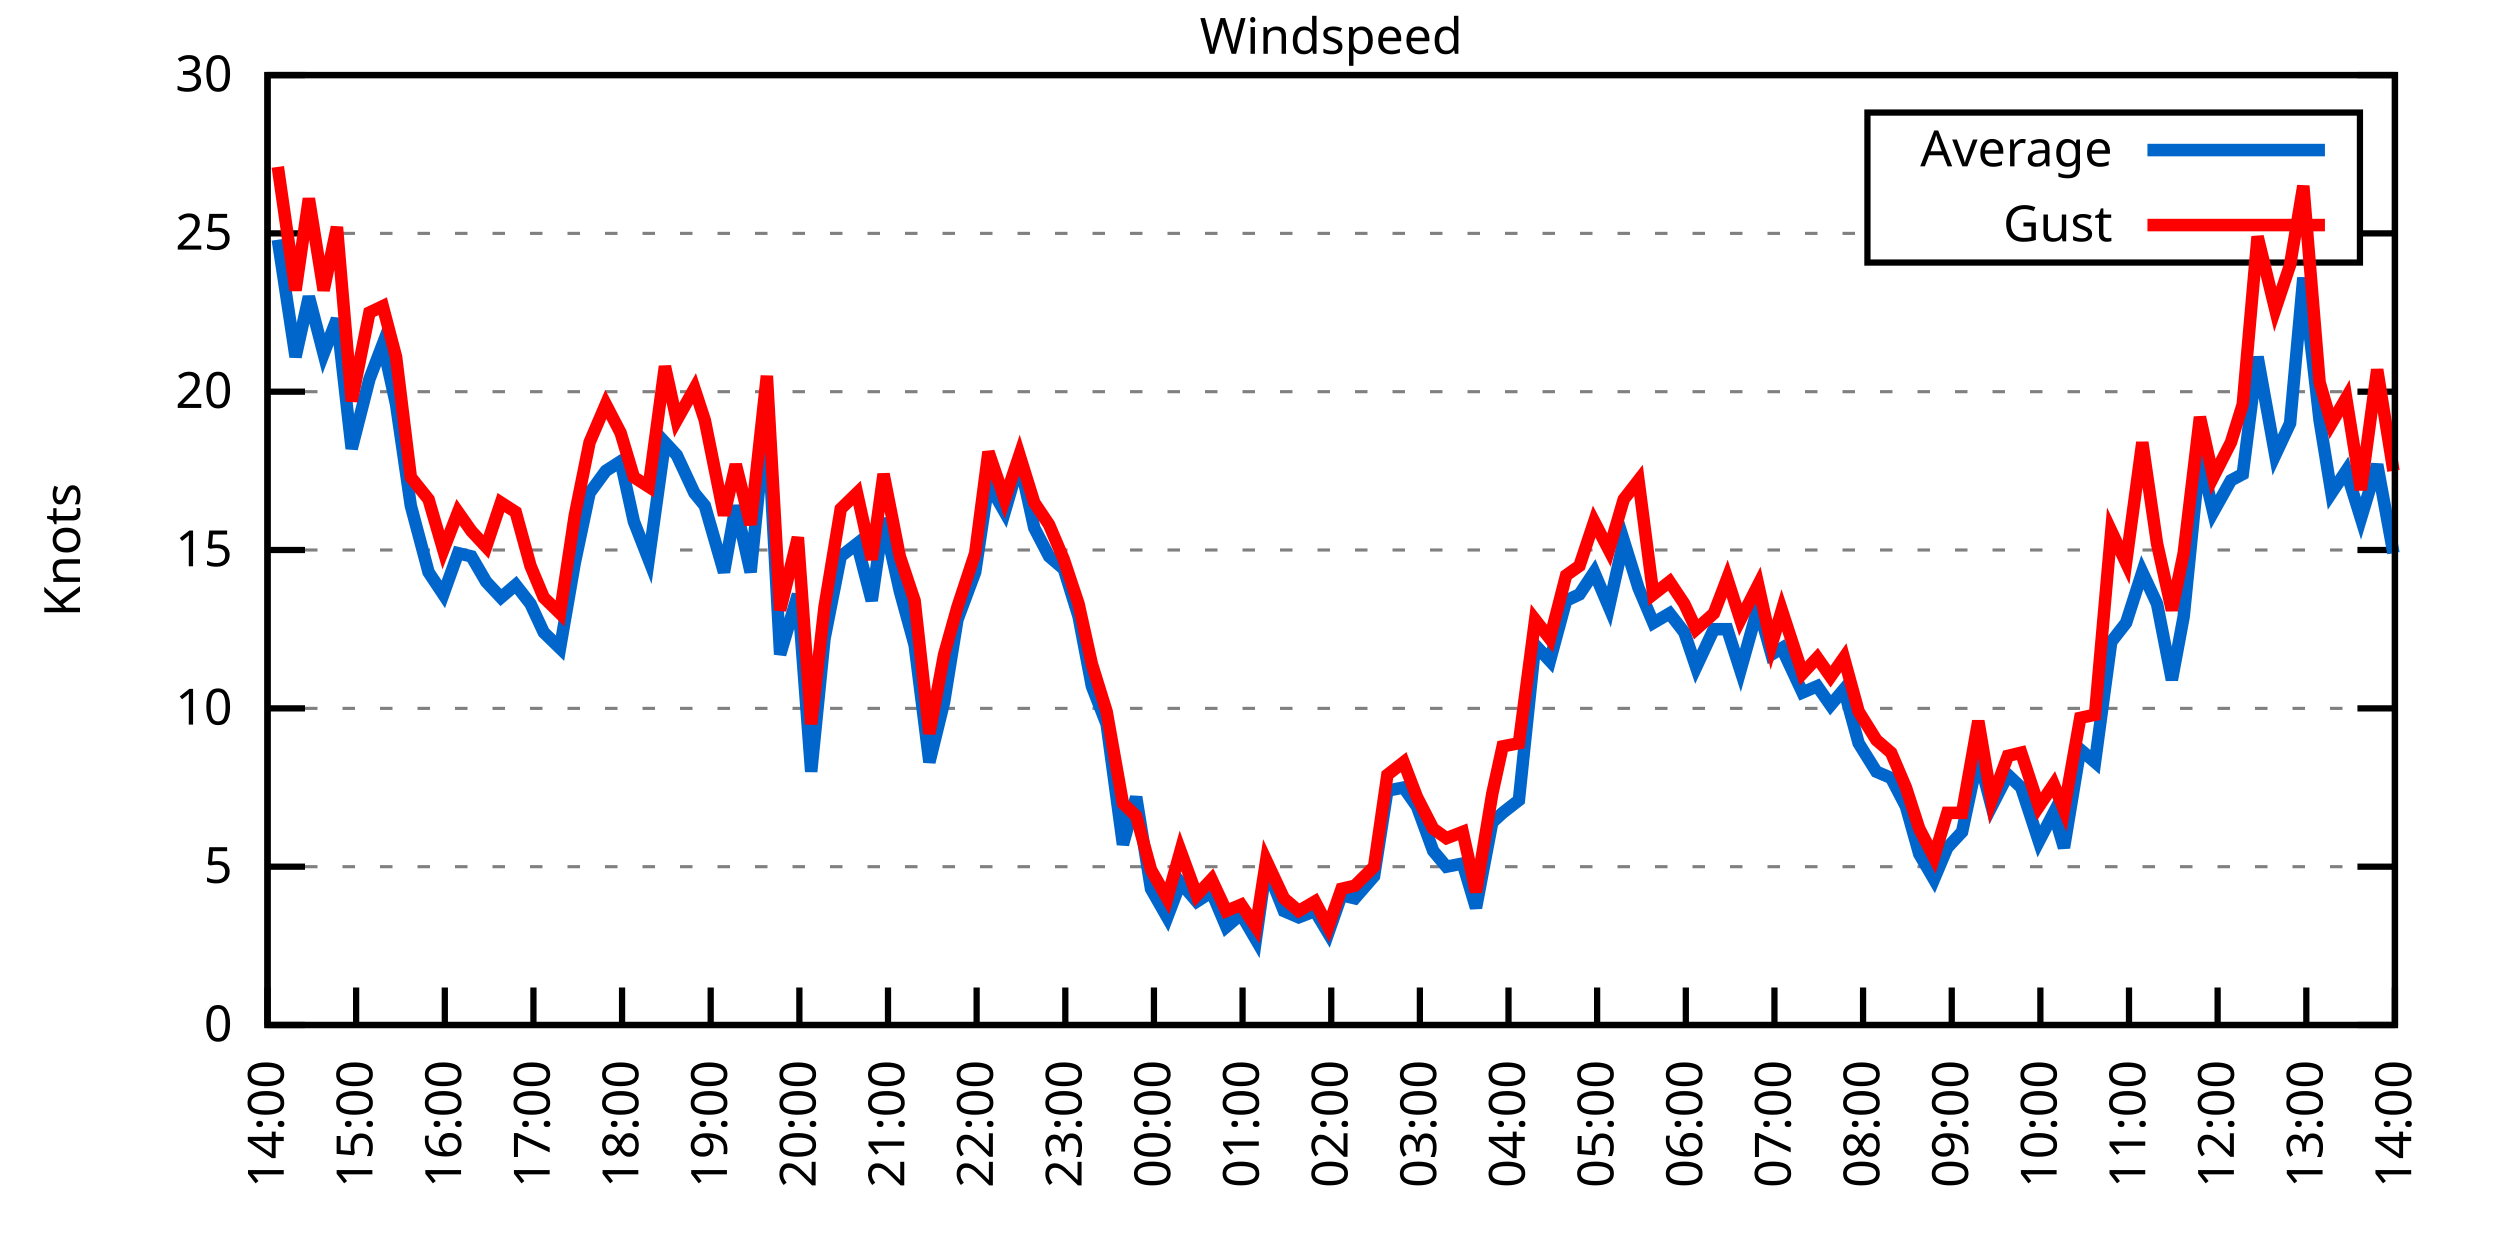
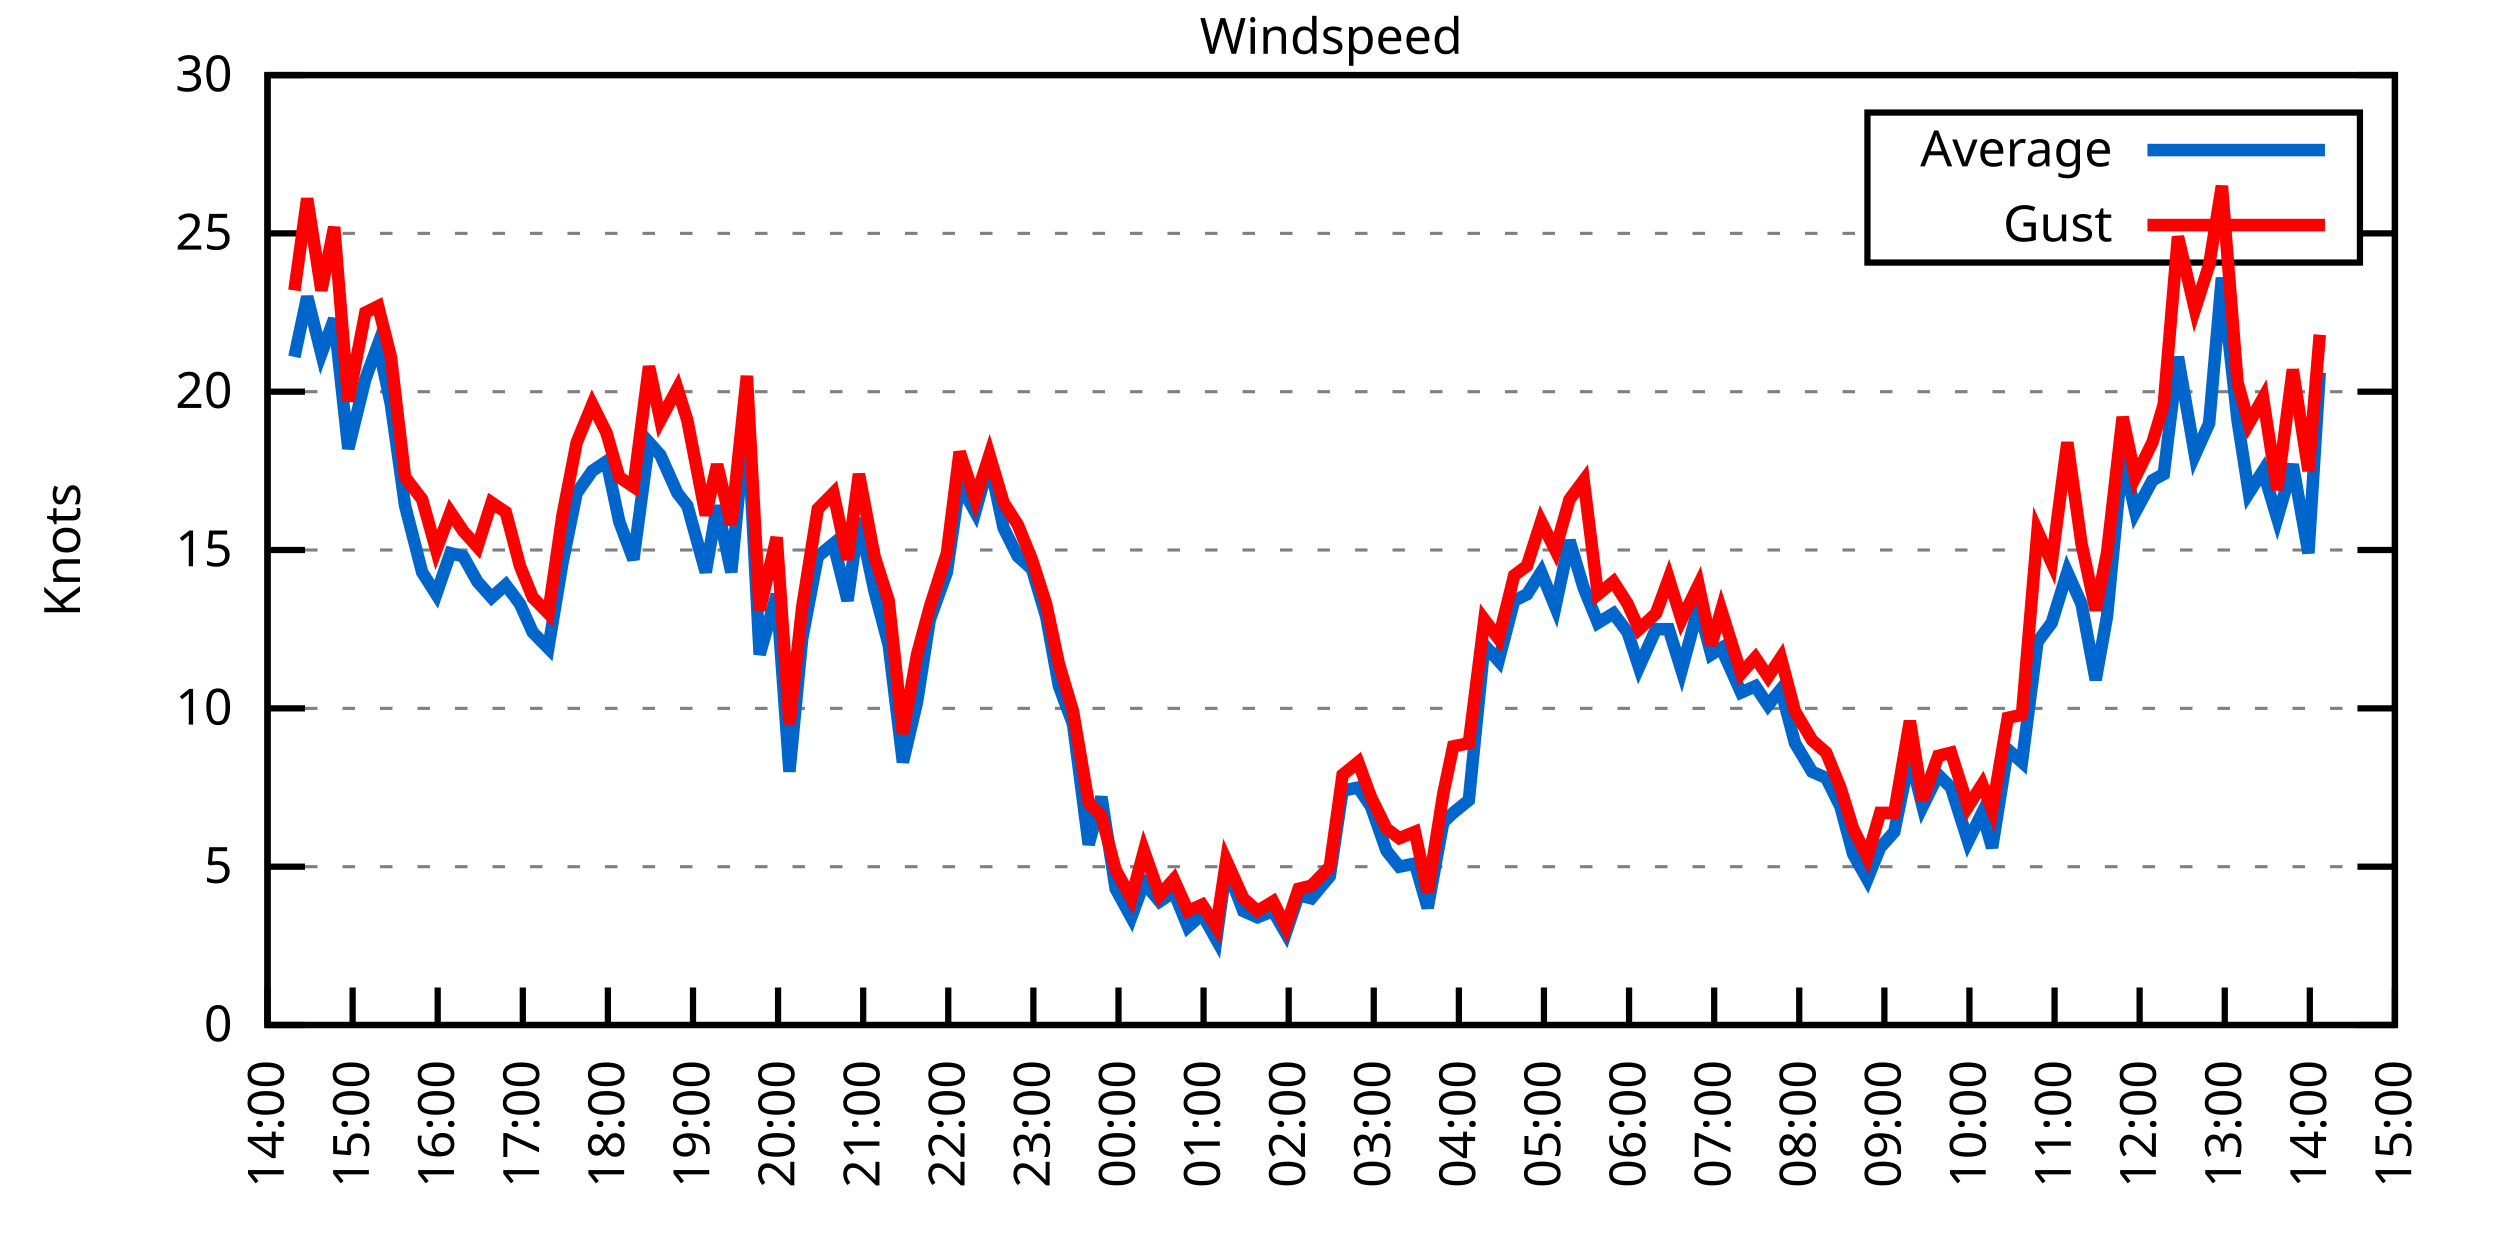
<svg xmlns="http://www.w3.org/2000/svg" xmlns:xlink="http://www.w3.org/1999/xlink" width="400" height="200" viewBox="0 0 400 200">
  <g id="gnuplot_canvas">
    <rect x="0" y="0" width="400" height="200" fill="none" />
    <defs>
      <circle id="gpDot" r="0.5" stroke-width="0.5" stroke="currentColor" />
      <path id="gpPt0" stroke-width="0.333" stroke="currentColor" d="M-1,0 h2 M0,-1 v2" />
      <path id="gpPt1" stroke-width="0.333" stroke="currentColor" d="M-1,-1 L1,1 M1,-1 L-1,1" />
      <path id="gpPt2" stroke-width="0.333" stroke="currentColor" d="M-1,0 L1,0 M0,-1 L0,1 M-1,-1 L1,1 M-1,1 L1,-1" />
      <rect id="gpPt3" stroke-width="0.333" stroke="currentColor" x="-1" y="-1" width="2" height="2" />
      <rect id="gpPt4" stroke-width="0.333" stroke="currentColor" fill="currentColor" x="-1" y="-1" width="2" height="2" />
      <circle id="gpPt5" stroke-width="0.333" stroke="currentColor" cx="0" cy="0" r="1" />
      <use xlink:href="#gpPt5" id="gpPt6" fill="currentColor" stroke="none" />
      <path id="gpPt7" stroke-width="0.333" stroke="currentColor" d="M0,-1.33 L-1.33,0.67 L1.33,0.67 z" />
      <use xlink:href="#gpPt7" id="gpPt8" fill="currentColor" stroke="none" />
      <use xlink:href="#gpPt7" id="gpPt9" stroke="currentColor" transform="rotate(180)" />
      <use xlink:href="#gpPt9" id="gpPt10" fill="currentColor" stroke="none" />
      <use xlink:href="#gpPt3" id="gpPt11" stroke="currentColor" transform="rotate(45)" />
      <use xlink:href="#gpPt11" id="gpPt12" fill="currentColor" stroke="none" />
      <path id="gpPt13" stroke-width="0.333" stroke="currentColor" d="M0,1.330 L1.265,0.411 L0.782,-1.067 L-0.782,-1.076 L-1.265,0.411 z" />
      <use xlink:href="#gpPt13" id="gpPt14" fill="currentColor" stroke="none" />
      <filter id="textbox" filterUnits="objectBoundingBox" x="0" y="0" height="1" width="1">
        <feFlood flood-color="white" flood-opacity="1" result="bgnd" />
        <feComposite in="SourceGraphic" in2="bgnd" operator="atop" />
      </filter>
      <filter id="greybox" filterUnits="objectBoundingBox" x="0" y="0" height="1" width="1">
        <feFlood flood-color="lightgrey" flood-opacity="1" result="grey" />
        <feComposite in="SourceGraphic" in2="grey" operator="atop" />
      </filter>
    </defs>
    <g fill="none" color="white" stroke="currentColor" stroke-width="1.00" stroke-linecap="butt" stroke-linejoin="miter">
</g>
    <g fill="none" color="black" stroke="currentColor" stroke-width="1.00" stroke-linecap="butt" stroke-linejoin="miter">
      <g stroke="none" shape-rendering="crispEdges">
        <polygon fill="rgb(255, 255, 255)" points="42.80,164.00 383.18,164.00 383.18,12.02 42.80,12.02 " />
      </g>
    </g>
    <g fill="none" color="black" stroke="currentColor" stroke-width="1.00" stroke-linecap="butt" stroke-linejoin="miter">
</g>
    <g fill="none" color="black" stroke="black" stroke-width="0.50" stroke-linecap="butt" stroke-linejoin="miter">
</g>
    <g fill="none" color="gray" stroke="currentColor" stroke-width="0.50" stroke-linecap="butt" stroke-linejoin="miter">
      <path stroke="gray" stroke-dasharray="2,4" class="gridline" d="M42.80,164.00 L383.19,164.00  " />
    </g>
    <g fill="none" color="gray" stroke="gray" stroke-width="1.00" stroke-linecap="butt" stroke-linejoin="miter">
</g>
    <g fill="none" color="black" stroke="currentColor" stroke-width="1.00" stroke-linecap="butt" stroke-linejoin="miter">
      <path stroke="black" d="M42.80,164.00 L48.80,164.00 M383.19,164.00 L377.19,164.00  " />
      <g transform="translate(37.20,166.60)" stroke="none" fill="black" font-family="Sans" font-size="8.00" text-anchor="end">
        <text>
          <tspan font-family="Sans"> 0</tspan>
        </text>
      </g>
    </g>
    <g fill="none" color="black" stroke="currentColor" stroke-width="1.00" stroke-linecap="butt" stroke-linejoin="miter">
</g>
    <g fill="none" color="black" stroke="black" stroke-width="0.50" stroke-linecap="butt" stroke-linejoin="miter">
</g>
    <g fill="none" color="gray" stroke="currentColor" stroke-width="0.50" stroke-linecap="butt" stroke-linejoin="miter">
      <path stroke="gray" stroke-dasharray="2,4" class="gridline" d="M42.80,138.67 L383.19,138.67  " />
    </g>
    <g fill="none" color="gray" stroke="gray" stroke-width="1.00" stroke-linecap="butt" stroke-linejoin="miter">
</g>
    <g fill="none" color="black" stroke="currentColor" stroke-width="1.00" stroke-linecap="butt" stroke-linejoin="miter">
      <path stroke="black" d="M42.80,138.67 L48.80,138.67 M383.19,138.67 L377.19,138.67  " />
      <g transform="translate(37.20,141.27)" stroke="none" fill="black" font-family="Sans" font-size="8.00" text-anchor="end">
        <text>
          <tspan font-family="Sans"> 5</tspan>
        </text>
      </g>
    </g>
    <g fill="none" color="black" stroke="currentColor" stroke-width="1.00" stroke-linecap="butt" stroke-linejoin="miter">
</g>
    <g fill="none" color="black" stroke="black" stroke-width="0.50" stroke-linecap="butt" stroke-linejoin="miter">
</g>
    <g fill="none" color="gray" stroke="currentColor" stroke-width="0.50" stroke-linecap="butt" stroke-linejoin="miter">
      <path stroke="gray" stroke-dasharray="2,4" class="gridline" d="M42.80,113.34 L383.19,113.34  " />
    </g>
    <g fill="none" color="gray" stroke="gray" stroke-width="1.00" stroke-linecap="butt" stroke-linejoin="miter">
</g>
    <g fill="none" color="black" stroke="currentColor" stroke-width="1.00" stroke-linecap="butt" stroke-linejoin="miter">
      <path stroke="black" d="M42.80,113.34 L48.80,113.34 M383.19,113.34 L377.19,113.34  " />
      <g transform="translate(37.20,115.94)" stroke="none" fill="black" font-family="Sans" font-size="8.00" text-anchor="end">
        <text>
          <tspan font-family="Sans"> 10</tspan>
        </text>
      </g>
    </g>
    <g fill="none" color="black" stroke="currentColor" stroke-width="1.00" stroke-linecap="butt" stroke-linejoin="miter">
</g>
    <g fill="none" color="black" stroke="black" stroke-width="0.50" stroke-linecap="butt" stroke-linejoin="miter">
</g>
    <g fill="none" color="gray" stroke="currentColor" stroke-width="0.50" stroke-linecap="butt" stroke-linejoin="miter">
      <path stroke="gray" stroke-dasharray="2,4" class="gridline" d="M42.80,88.00 L383.19,88.00  " />
    </g>
    <g fill="none" color="gray" stroke="gray" stroke-width="1.00" stroke-linecap="butt" stroke-linejoin="miter">
</g>
    <g fill="none" color="black" stroke="currentColor" stroke-width="1.00" stroke-linecap="butt" stroke-linejoin="miter">
      <path stroke="black" d="M42.80,88.00 L48.80,88.00 M383.19,88.00 L377.19,88.00  " />
      <g transform="translate(37.20,90.60)" stroke="none" fill="black" font-family="Sans" font-size="8.00" text-anchor="end">
        <text>
          <tspan font-family="Sans"> 15</tspan>
        </text>
      </g>
    </g>
    <g fill="none" color="black" stroke="currentColor" stroke-width="1.00" stroke-linecap="butt" stroke-linejoin="miter">
</g>
    <g fill="none" color="black" stroke="black" stroke-width="0.50" stroke-linecap="butt" stroke-linejoin="miter">
</g>
    <g fill="none" color="gray" stroke="currentColor" stroke-width="0.50" stroke-linecap="butt" stroke-linejoin="miter">
      <path stroke="gray" stroke-dasharray="2,4" class="gridline" d="M42.80,62.67 L383.19,62.67  " />
    </g>
    <g fill="none" color="gray" stroke="gray" stroke-width="1.00" stroke-linecap="butt" stroke-linejoin="miter">
</g>
    <g fill="none" color="black" stroke="currentColor" stroke-width="1.00" stroke-linecap="butt" stroke-linejoin="miter">
      <path stroke="black" d="M42.80,62.67 L48.80,62.67 M383.19,62.67 L377.19,62.67  " />
      <g transform="translate(37.20,65.27)" stroke="none" fill="black" font-family="Sans" font-size="8.00" text-anchor="end">
        <text>
          <tspan font-family="Sans"> 20</tspan>
        </text>
      </g>
    </g>
    <g fill="none" color="black" stroke="currentColor" stroke-width="1.00" stroke-linecap="butt" stroke-linejoin="miter">
</g>
    <g fill="none" color="black" stroke="black" stroke-width="0.50" stroke-linecap="butt" stroke-linejoin="miter">
</g>
    <g fill="none" color="gray" stroke="currentColor" stroke-width="0.50" stroke-linecap="butt" stroke-linejoin="miter">
      <path stroke="gray" stroke-dasharray="2,4" class="gridline" d="M42.80,37.34 L298.79,37.34 M377.59,37.34 L383.19,37.34  " />
    </g>
    <g fill="none" color="gray" stroke="gray" stroke-width="1.00" stroke-linecap="butt" stroke-linejoin="miter">
</g>
    <g fill="none" color="black" stroke="currentColor" stroke-width="1.00" stroke-linecap="butt" stroke-linejoin="miter">
      <path stroke="black" d="M42.80,37.34 L48.80,37.34 M383.19,37.34 L377.19,37.34  " />
      <g transform="translate(37.20,39.94)" stroke="none" fill="black" font-family="Sans" font-size="8.00" text-anchor="end">
        <text>
          <tspan font-family="Sans"> 25</tspan>
        </text>
      </g>
    </g>
    <g fill="none" color="black" stroke="currentColor" stroke-width="1.00" stroke-linecap="butt" stroke-linejoin="miter">
</g>
    <g fill="none" color="black" stroke="black" stroke-width="0.50" stroke-linecap="butt" stroke-linejoin="miter">
</g>
    <g fill="none" color="gray" stroke="currentColor" stroke-width="0.50" stroke-linecap="butt" stroke-linejoin="miter">
      <path stroke="gray" stroke-dasharray="2,4" class="gridline" d="M42.80,12.01 L383.19,12.01  " />
    </g>
    <g fill="none" color="gray" stroke="gray" stroke-width="1.00" stroke-linecap="butt" stroke-linejoin="miter">
</g>
    <g fill="none" color="black" stroke="currentColor" stroke-width="1.00" stroke-linecap="butt" stroke-linejoin="miter">
      <path stroke="black" d="M42.80,12.01 L48.80,12.01 M383.19,12.01 L377.19,12.01  " />
      <g transform="translate(37.20,14.61)" stroke="none" fill="black" font-family="Sans" font-size="8.00" text-anchor="end">
        <text>
          <tspan font-family="Sans"> 30</tspan>
        </text>
      </g>
    </g>
    <g fill="none" color="black" stroke="currentColor" stroke-width="1.00" stroke-linecap="butt" stroke-linejoin="miter">
      <path stroke="black" d="M42.80,164.00 L42.80,158.00  " />
      <g transform="translate(45.40,169.60) rotate(270.00)" stroke="none" fill="black" font-family="Sans" font-size="8.00" text-anchor="end">
        <text>
          <tspan font-family="Sans">14:00</tspan>
        </text>
      </g>
    </g>
    <g fill="none" color="black" stroke="currentColor" stroke-width="1.00" stroke-linecap="butt" stroke-linejoin="miter">
-       <path stroke="black" d="M56.98,164.00 L56.98,158.00  " />
-       <g transform="translate(59.58,169.60) rotate(270.00)" stroke="none" fill="black" font-family="Sans" font-size="8.00" text-anchor="end">
+       <path stroke="black" d="M56.42,164.00 L56.42,158.00  " />
+       <g transform="translate(59.02,169.60) rotate(270.00)" stroke="none" fill="black" font-family="Sans" font-size="8.00" text-anchor="end">
        <text>
          <tspan font-family="Sans">15:00</tspan>
        </text>
      </g>
    </g>
    <g fill="none" color="black" stroke="currentColor" stroke-width="1.00" stroke-linecap="butt" stroke-linejoin="miter">
-       <path stroke="black" d="M71.17,164.00 L71.17,158.00  " />
-       <g transform="translate(73.77,169.60) rotate(270.00)" stroke="none" fill="black" font-family="Sans" font-size="8.00" text-anchor="end">
+       <path stroke="black" d="M70.03,164.00 L70.03,158.00  " />
+       <g transform="translate(72.63,169.60) rotate(270.00)" stroke="none" fill="black" font-family="Sans" font-size="8.00" text-anchor="end">
        <text>
          <tspan font-family="Sans">16:00</tspan>
        </text>
      </g>
    </g>
    <g fill="none" color="black" stroke="currentColor" stroke-width="1.00" stroke-linecap="butt" stroke-linejoin="miter">
-       <path stroke="black" d="M85.35,164.00 L85.35,158.00  " />
-       <g transform="translate(87.95,169.60) rotate(270.00)" stroke="none" fill="black" font-family="Sans" font-size="8.00" text-anchor="end">
+       <path stroke="black" d="M83.65,164.00 L83.65,158.00  " />
+       <g transform="translate(86.25,169.60) rotate(270.00)" stroke="none" fill="black" font-family="Sans" font-size="8.00" text-anchor="end">
        <text>
          <tspan font-family="Sans">17:00</tspan>
        </text>
      </g>
    </g>
    <g fill="none" color="black" stroke="currentColor" stroke-width="1.00" stroke-linecap="butt" stroke-linejoin="miter">
-       <path stroke="black" d="M99.53,164.00 L99.53,158.00  " />
-       <g transform="translate(102.13,169.60) rotate(270.00)" stroke="none" fill="black" font-family="Sans" font-size="8.00" text-anchor="end">
+       <path stroke="black" d="M97.26,164.00 L97.26,158.00  " />
+       <g transform="translate(99.86,169.60) rotate(270.00)" stroke="none" fill="black" font-family="Sans" font-size="8.00" text-anchor="end">
        <text>
          <tspan font-family="Sans">18:00</tspan>
        </text>
      </g>
    </g>
    <g fill="none" color="black" stroke="currentColor" stroke-width="1.00" stroke-linecap="butt" stroke-linejoin="miter">
-       <path stroke="black" d="M113.71,164.00 L113.71,158.00  " />
-       <g transform="translate(116.31,169.60) rotate(270.00)" stroke="none" fill="black" font-family="Sans" font-size="8.00" text-anchor="end">
+       <path stroke="black" d="M110.88,164.00 L110.88,158.00  " />
+       <g transform="translate(113.48,169.60) rotate(270.00)" stroke="none" fill="black" font-family="Sans" font-size="8.00" text-anchor="end">
        <text>
          <tspan font-family="Sans">19:00</tspan>
        </text>
      </g>
    </g>
    <g fill="none" color="black" stroke="currentColor" stroke-width="1.00" stroke-linecap="butt" stroke-linejoin="miter">
-       <path stroke="black" d="M127.90,164.00 L127.90,158.00  " />
-       <g transform="translate(130.50,169.60) rotate(270.00)" stroke="none" fill="black" font-family="Sans" font-size="8.00" text-anchor="end">
+       <path stroke="black" d="M124.49,164.00 L124.49,158.00  " />
+       <g transform="translate(127.09,169.60) rotate(270.00)" stroke="none" fill="black" font-family="Sans" font-size="8.00" text-anchor="end">
        <text>
          <tspan font-family="Sans">20:00</tspan>
        </text>
      </g>
    </g>
    <g fill="none" color="black" stroke="currentColor" stroke-width="1.00" stroke-linecap="butt" stroke-linejoin="miter">
-       <path stroke="black" d="M142.08,164.00 L142.08,158.00  " />
-       <g transform="translate(144.68,169.60) rotate(270.00)" stroke="none" fill="black" font-family="Sans" font-size="8.00" text-anchor="end">
+       <path stroke="black" d="M138.11,164.00 L138.11,158.00  " />
+       <g transform="translate(140.71,169.60) rotate(270.00)" stroke="none" fill="black" font-family="Sans" font-size="8.00" text-anchor="end">
        <text>
          <tspan font-family="Sans">21:00</tspan>
        </text>
      </g>
    </g>
    <g fill="none" color="black" stroke="currentColor" stroke-width="1.00" stroke-linecap="butt" stroke-linejoin="miter">
-       <path stroke="black" d="M156.26,164.00 L156.26,158.00  " />
-       <g transform="translate(158.86,169.60) rotate(270.00)" stroke="none" fill="black" font-family="Sans" font-size="8.00" text-anchor="end">
+       <path stroke="black" d="M151.72,164.00 L151.72,158.00  " />
+       <g transform="translate(154.32,169.60) rotate(270.00)" stroke="none" fill="black" font-family="Sans" font-size="8.00" text-anchor="end">
        <text>
          <tspan font-family="Sans">22:00</tspan>
        </text>
      </g>
    </g>
    <g fill="none" color="black" stroke="currentColor" stroke-width="1.00" stroke-linecap="butt" stroke-linejoin="miter">
-       <path stroke="black" d="M170.45,164.00 L170.45,158.00  " />
-       <g transform="translate(173.05,169.60) rotate(270.00)" stroke="none" fill="black" font-family="Sans" font-size="8.00" text-anchor="end">
+       <path stroke="black" d="M165.34,164.00 L165.34,158.00  " />
+       <g transform="translate(167.94,169.60) rotate(270.00)" stroke="none" fill="black" font-family="Sans" font-size="8.00" text-anchor="end">
        <text>
          <tspan font-family="Sans">23:00</tspan>
        </text>
      </g>
    </g>
    <g fill="none" color="black" stroke="currentColor" stroke-width="1.00" stroke-linecap="butt" stroke-linejoin="miter">
-       <path stroke="black" d="M184.63,164.00 L184.63,158.00  " />
-       <g transform="translate(187.23,169.60) rotate(270.00)" stroke="none" fill="black" font-family="Sans" font-size="8.00" text-anchor="end">
+       <path stroke="black" d="M178.96,164.00 L178.96,158.00  " />
+       <g transform="translate(181.56,169.60) rotate(270.00)" stroke="none" fill="black" font-family="Sans" font-size="8.00" text-anchor="end">
        <text>
          <tspan font-family="Sans">00:00</tspan>
        </text>
      </g>
    </g>
    <g fill="none" color="black" stroke="currentColor" stroke-width="1.00" stroke-linecap="butt" stroke-linejoin="miter">
-       <path stroke="black" d="M198.81,164.00 L198.81,158.00  " />
-       <g transform="translate(201.41,169.60) rotate(270.00)" stroke="none" fill="black" font-family="Sans" font-size="8.00" text-anchor="end">
+       <path stroke="black" d="M192.57,164.00 L192.57,158.00  " />
+       <g transform="translate(195.17,169.60) rotate(270.00)" stroke="none" fill="black" font-family="Sans" font-size="8.00" text-anchor="end">
        <text>
          <tspan font-family="Sans">01:00</tspan>
        </text>
      </g>
    </g>
    <g fill="none" color="black" stroke="currentColor" stroke-width="1.00" stroke-linecap="butt" stroke-linejoin="miter">
-       <path stroke="black" d="M213.00,164.00 L213.00,158.00  " />
-       <g transform="translate(215.60,169.60) rotate(270.00)" stroke="none" fill="black" font-family="Sans" font-size="8.00" text-anchor="end">
+       <path stroke="black" d="M206.19,164.00 L206.19,158.00  " />
+       <g transform="translate(208.79,169.60) rotate(270.00)" stroke="none" fill="black" font-family="Sans" font-size="8.00" text-anchor="end">
        <text>
          <tspan font-family="Sans">02:00</tspan>
        </text>
      </g>
    </g>
    <g fill="none" color="black" stroke="currentColor" stroke-width="1.00" stroke-linecap="butt" stroke-linejoin="miter">
-       <path stroke="black" d="M227.18,164.00 L227.18,158.00  " />
-       <g transform="translate(229.78,169.60) rotate(270.00)" stroke="none" fill="black" font-family="Sans" font-size="8.00" text-anchor="end">
+       <path stroke="black" d="M219.80,164.00 L219.80,158.00  " />
+       <g transform="translate(222.40,169.60) rotate(270.00)" stroke="none" fill="black" font-family="Sans" font-size="8.00" text-anchor="end">
        <text>
          <tspan font-family="Sans">03:00</tspan>
        </text>
      </g>
    </g>
    <g fill="none" color="black" stroke="currentColor" stroke-width="1.00" stroke-linecap="butt" stroke-linejoin="miter">
-       <path stroke="black" d="M241.36,164.00 L241.36,158.00  " />
-       <g transform="translate(243.96,169.60) rotate(270.00)" stroke="none" fill="black" font-family="Sans" font-size="8.00" text-anchor="end">
+       <path stroke="black" d="M233.42,164.00 L233.42,158.00  " />
+       <g transform="translate(236.02,169.60) rotate(270.00)" stroke="none" fill="black" font-family="Sans" font-size="8.00" text-anchor="end">
        <text>
          <tspan font-family="Sans">04:00</tspan>
        </text>
      </g>
    </g>
    <g fill="none" color="black" stroke="currentColor" stroke-width="1.00" stroke-linecap="butt" stroke-linejoin="miter">
-       <path stroke="black" d="M255.54,164.00 L255.54,158.00  " />
-       <g transform="translate(258.14,169.60) rotate(270.00)" stroke="none" fill="black" font-family="Sans" font-size="8.00" text-anchor="end">
+       <path stroke="black" d="M247.03,164.00 L247.03,158.00  " />
+       <g transform="translate(249.63,169.60) rotate(270.00)" stroke="none" fill="black" font-family="Sans" font-size="8.00" text-anchor="end">
        <text>
          <tspan font-family="Sans">05:00</tspan>
        </text>
      </g>
    </g>
    <g fill="none" color="black" stroke="currentColor" stroke-width="1.00" stroke-linecap="butt" stroke-linejoin="miter">
-       <path stroke="black" d="M269.73,164.00 L269.73,158.00  " />
-       <g transform="translate(272.33,169.60) rotate(270.00)" stroke="none" fill="black" font-family="Sans" font-size="8.00" text-anchor="end">
+       <path stroke="black" d="M260.65,164.00 L260.65,158.00  " />
+       <g transform="translate(263.25,169.60) rotate(270.00)" stroke="none" fill="black" font-family="Sans" font-size="8.00" text-anchor="end">
        <text>
          <tspan font-family="Sans">06:00</tspan>
        </text>
      </g>
    </g>
    <g fill="none" color="black" stroke="currentColor" stroke-width="1.00" stroke-linecap="butt" stroke-linejoin="miter">
-       <path stroke="black" d="M283.91,164.00 L283.91,158.00  " />
-       <g transform="translate(286.51,169.60) rotate(270.00)" stroke="none" fill="black" font-family="Sans" font-size="8.00" text-anchor="end">
+       <path stroke="black" d="M274.27,164.00 L274.27,158.00  " />
+       <g transform="translate(276.87,169.60) rotate(270.00)" stroke="none" fill="black" font-family="Sans" font-size="8.00" text-anchor="end">
        <text>
          <tspan font-family="Sans">07:00</tspan>
        </text>
      </g>
    </g>
    <g fill="none" color="black" stroke="currentColor" stroke-width="1.00" stroke-linecap="butt" stroke-linejoin="miter">
-       <path stroke="black" d="M298.09,164.00 L298.09,158.00  " />
-       <g transform="translate(300.69,169.60) rotate(270.00)" stroke="none" fill="black" font-family="Sans" font-size="8.00" text-anchor="end">
+       <path stroke="black" d="M287.88,164.00 L287.88,158.00  " />
+       <g transform="translate(290.48,169.60) rotate(270.00)" stroke="none" fill="black" font-family="Sans" font-size="8.00" text-anchor="end">
        <text>
          <tspan font-family="Sans">08:00</tspan>
        </text>
      </g>
    </g>
    <g fill="none" color="black" stroke="currentColor" stroke-width="1.00" stroke-linecap="butt" stroke-linejoin="miter">
-       <path stroke="black" d="M312.28,164.00 L312.28,158.00  " />
-       <g transform="translate(314.88,169.60) rotate(270.00)" stroke="none" fill="black" font-family="Sans" font-size="8.00" text-anchor="end">
+       <path stroke="black" d="M301.50,164.00 L301.50,158.00  " />
+       <g transform="translate(304.10,169.60) rotate(270.00)" stroke="none" fill="black" font-family="Sans" font-size="8.00" text-anchor="end">
        <text>
          <tspan font-family="Sans">09:00</tspan>
        </text>
      </g>
    </g>
    <g fill="none" color="black" stroke="currentColor" stroke-width="1.00" stroke-linecap="butt" stroke-linejoin="miter">
-       <path stroke="black" d="M326.46,164.00 L326.46,158.00  " />
-       <g transform="translate(329.06,169.60) rotate(270.00)" stroke="none" fill="black" font-family="Sans" font-size="8.00" text-anchor="end">
+       <path stroke="black" d="M315.11,164.00 L315.11,158.00  " />
+       <g transform="translate(317.71,169.60) rotate(270.00)" stroke="none" fill="black" font-family="Sans" font-size="8.00" text-anchor="end">
        <text>
          <tspan font-family="Sans">10:00</tspan>
        </text>
      </g>
    </g>
    <g fill="none" color="black" stroke="currentColor" stroke-width="1.00" stroke-linecap="butt" stroke-linejoin="miter">
-       <path stroke="black" d="M340.64,164.00 L340.64,158.00  " />
-       <g transform="translate(343.24,169.60) rotate(270.00)" stroke="none" fill="black" font-family="Sans" font-size="8.00" text-anchor="end">
+       <path stroke="black" d="M328.73,164.00 L328.73,158.00  " />
+       <g transform="translate(331.33,169.60) rotate(270.00)" stroke="none" fill="black" font-family="Sans" font-size="8.00" text-anchor="end">
        <text>
          <tspan font-family="Sans">11:00</tspan>
        </text>
      </g>
    </g>
    <g fill="none" color="black" stroke="currentColor" stroke-width="1.00" stroke-linecap="butt" stroke-linejoin="miter">
-       <path stroke="black" d="M354.82,164.00 L354.82,158.00  " />
-       <g transform="translate(357.42,169.60) rotate(270.00)" stroke="none" fill="black" font-family="Sans" font-size="8.00" text-anchor="end">
+       <path stroke="black" d="M342.34,164.00 L342.34,158.00  " />
+       <g transform="translate(344.94,169.60) rotate(270.00)" stroke="none" fill="black" font-family="Sans" font-size="8.00" text-anchor="end">
        <text>
          <tspan font-family="Sans">12:00</tspan>
        </text>
      </g>
    </g>
    <g fill="none" color="black" stroke="currentColor" stroke-width="1.00" stroke-linecap="butt" stroke-linejoin="miter">
-       <path stroke="black" d="M369.01,164.00 L369.01,158.00  " />
-       <g transform="translate(371.61,169.60) rotate(270.00)" stroke="none" fill="black" font-family="Sans" font-size="8.00" text-anchor="end">
+       <path stroke="black" d="M355.96,164.00 L355.96,158.00  " />
+       <g transform="translate(358.56,169.60) rotate(270.00)" stroke="none" fill="black" font-family="Sans" font-size="8.00" text-anchor="end">
        <text>
          <tspan font-family="Sans">13:00</tspan>
+         </text>
+       </g>
+     </g>
+     <g fill="none" color="black" stroke="currentColor" stroke-width="1.00" stroke-linecap="butt" stroke-linejoin="miter">
+       <path stroke="black" d="M369.57,164.00 L369.57,158.00  " />
+       <g transform="translate(372.17,169.60) rotate(270.00)" stroke="none" fill="black" font-family="Sans" font-size="8.00" text-anchor="end">
+         <text>
+           <tspan font-family="Sans">14:00</tspan>
        </text>
      </g>
    </g>
    <g fill="none" color="black" stroke="currentColor" stroke-width="1.00" stroke-linecap="butt" stroke-linejoin="miter">
      <path stroke="black" d="M383.19,164.00 L383.19,158.00  " />
      <g transform="translate(385.79,169.60) rotate(270.00)" stroke="none" fill="black" font-family="Sans" font-size="8.00" text-anchor="end">
        <text>
-           <tspan font-family="Sans">14:00</tspan>
+           <tspan font-family="Sans">15:00</tspan>
        </text>
      </g>
    </g>
    <g fill="none" color="black" stroke="currentColor" stroke-width="1.00" stroke-linecap="butt" stroke-linejoin="miter">
</g>
    <g fill="none" color="black" stroke="currentColor" stroke-width="1.00" stroke-linecap="butt" stroke-linejoin="miter">
      <path stroke="black" d="M42.80,12.01 L42.80,164.00 L383.19,164.00 L383.19,12.01 L42.80,12.01 Z  " />
    </g>
    <g fill="none" color="black" stroke="currentColor" stroke-width="1.00" stroke-linecap="butt" stroke-linejoin="miter">
</g>
    <g fill="none" color="black" stroke="currentColor" stroke-width="1.00" stroke-linecap="butt" stroke-linejoin="miter">
      <path stroke="black" d="M298.79,42.01 L298.79,18.01 L377.59,18.01 L377.59,42.01 L298.79,42.01 Z  " />
    </g>
    <g id="Windspeed_plot_1">
      <g fill="none" color="white" stroke="black" stroke-width="2.00" stroke-linecap="butt" stroke-linejoin="miter">
</g>
      <g fill="none" color="black" stroke="currentColor" stroke-width="2.00" stroke-linecap="butt" stroke-linejoin="miter">
        <g transform="translate(337.99,26.61)" stroke="none" fill="black" font-family="Sans" font-size="8.00" text-anchor="end">
          <text>
            <tspan font-family="Sans">Average</tspan>
          </text>
        </g>
      </g>
      <g fill="none" color="black" stroke="currentColor" stroke-width="2.00" stroke-linecap="butt" stroke-linejoin="miter">
-         <path stroke="rgb(  0, 102, 204)" d="M343.59,24.01 L371.99,24.01 M44.45,38.35 L47.29,57.10 L49.42,47.47 L51.78,56.59 L53.91,51.02 L56.27,71.79   L59.11,60.65 L61.24,55.07 L63.37,64.70 L65.73,80.91 L68.57,91.55 L70.93,95.10 L73.29,88.51 L75.42,89.02   L77.78,93.07 L80.15,95.60 L82.51,93.58 L84.88,96.62 L87.00,101.18 L89.60,103.71 L91.97,90.03 L94.33,78.89   L96.93,75.34 L99.30,73.82 L101.42,83.45 L103.79,89.52 L106.39,70.78 L108.28,72.81 L111.11,78.89 L112.77,80.91   L115.84,91.55 L117.73,80.91 L120.10,91.55 L122.70,65.71 L124.82,104.72 L127.66,95.10 L129.79,123.47 L131.92,102.19   L134.52,89.02 L137.12,86.99 L139.48,96.11 L141.37,82.94 L143.97,94.59 L146.34,103.20 L148.70,121.95 L151.06,112.32   L153.19,99.15 L156.03,91.55 L158.15,77.37 L160.75,81.93 L163.12,73.82 L165.48,84.46 L167.85,89.02 L170.21,91.04   L172.57,98.64 L174.70,109.79 L177.06,115.87 L179.67,135.12 L181.79,127.52 L184.16,142.21 L186.76,146.77 L188.88,141.20   L191.48,144.24 L193.85,142.72 L196.21,148.29 L198.58,146.27 L200.94,150.32 L202.59,138.67 L205.43,145.76 L207.79,146.77   L210.39,145.76 L212.52,149.31 L214.65,143.23 L216.78,143.73 L219.85,140.19 L221.98,126.51 L224.58,126.00 L226.71,129.04   L229.31,136.14 L231.43,138.67 L234.03,138.16 L236.16,145.25 L238.76,131.58 L240.42,130.06 L243.02,128.03 L245.62,103.20   L247.98,105.74 L250.58,96.11 L252.71,95.10 L255.07,91.55 L257.43,97.12 L259.80,86.49 L262.16,94.08 L264.53,99.66   L267.13,98.14 L269.49,101.18 L271.38,106.75 L274.22,100.67 L276.35,100.67 L278.47,107.26 L281.31,97.12 L283.44,104.72   L285.09,103.71 L288.40,110.80 L290.76,109.79 L292.89,112.83 L295.02,110.30 L297.38,118.91 L300.22,123.47 L302.58,124.48   L304.95,129.04 L307.08,136.64 L309.44,140.69 L311.57,135.63 L313.93,133.10 L316.53,120.94 L318.66,129.04 L321.26,123.98   L323.39,126.00 L326.22,134.62 L328.59,130.06 L330.24,135.63 L332.84,119.92 L335.20,121.95 L337.80,102.70 L340.17,99.66   L342.77,91.55 L345.13,96.62 L347.50,108.78 L349.39,98.64 L351.99,72.81 L354.12,81.93 L356.95,76.86 L358.84,75.85   L361.21,57.10 L364.04,72.81 L366.41,67.74 L368.53,44.43 L371.13,67.23 L373.03,78.89 L375.39,75.34 L377.75,82.94   L380.35,74.33 L382.95,88.51  " />
+         <path stroke="rgb(  0, 102, 204)" d="M343.59,24.01 L371.99,24.01 M47.11,57.10 L49.15,47.47 L51.42,56.59 L53.47,51.02 L55.73,71.79 L58.46,60.65   L60.50,55.07 L62.54,64.70 L64.81,80.91 L67.54,91.55 L69.80,95.10 L72.07,88.51 L74.12,89.02 L76.39,93.07   L78.65,95.60 L80.92,93.58 L83.19,96.62 L85.24,101.18 L87.73,103.71 L90.00,90.03 L92.27,78.89 L94.77,75.34   L97.04,73.82 L99.08,83.45 L101.35,89.52 L103.84,70.78 L105.66,72.81 L108.38,78.89 L109.97,80.91 L112.92,91.55   L114.74,80.91 L117.01,91.55 L119.50,65.71 L121.54,104.72 L124.27,95.10 L126.31,123.47 L128.35,102.19 L130.85,89.02   L133.34,86.99 L135.61,96.11 L137.43,82.94 L139.92,94.59 L142.19,103.20 L144.46,121.95 L146.73,112.32 L148.77,99.15   L151.50,91.55 L153.54,77.37 L156.04,81.93 L158.31,73.82 L160.57,84.46 L162.84,89.02 L165.11,91.04 L167.38,98.64   L169.43,109.79 L171.69,115.87 L174.19,135.12 L176.23,127.52 L178.50,142.21 L181.00,146.77 L183.04,141.20 L185.54,144.24   L187.81,142.72 L190.08,148.29 L192.34,146.27 L194.61,150.32 L196.20,138.67 L198.93,145.76 L201.19,146.77 L203.69,145.76   L205.73,149.31 L207.78,143.23 L209.82,143.73 L212.77,140.19 L214.81,126.51 L217.31,126.00 L219.35,129.04 L221.85,136.14   L223.89,138.67 L226.38,138.16 L228.43,145.25 L230.92,131.58 L232.51,130.06 L235.01,128.03 L237.50,103.20 L239.77,105.74   L242.27,96.11 L244.31,95.10 L246.58,91.55 L248.85,97.12 L251.12,86.49 L253.39,94.08 L255.66,99.66 L258.15,98.14   L260.42,101.18 L262.24,106.75 L264.96,100.67 L267.00,100.67 L269.05,107.26 L271.77,97.12 L273.81,104.72 L275.40,103.71   L278.58,110.80 L280.85,109.79 L282.89,112.83 L284.93,110.30 L287.20,118.91 L289.92,123.47 L292.19,124.48 L294.46,129.04   L296.50,136.64 L298.77,140.69 L300.82,135.63 L303.08,133.10 L305.58,120.94 L307.62,129.04 L310.12,123.98 L312.16,126.00   L314.89,134.62 L317.15,130.06 L318.74,135.63 L321.24,119.92 L323.51,121.95 L326.00,102.70 L328.27,99.66 L330.77,91.55   L333.04,96.62 L335.31,108.78 L337.12,98.64 L339.62,72.81 L341.66,81.93 L344.39,76.86 L346.20,75.85 L348.47,57.10   L351.19,72.81 L353.46,67.74 L355.50,44.43 L358.00,67.23 L359.82,78.89 L362.09,75.34 L364.36,82.94 L366.85,74.33   L369.35,88.51 L371.16,59.63  " />
      </g>
    </g>
    <g id="Windspeed_plot_2">
      <g fill="none" color="black" stroke="currentColor" stroke-width="2.00" stroke-linecap="butt" stroke-linejoin="miter">
        <g transform="translate(337.99,38.61)" stroke="none" fill="black" font-family="Sans" font-size="8.00" text-anchor="end">
          <text>
            <tspan font-family="Sans">Gust</tspan>
          </text>
        </g>
      </g>
      <g fill="none" color="black" stroke="currentColor" stroke-width="2.00" stroke-linecap="butt" stroke-linejoin="miter">
-         <path stroke="rgb(255,   0,   0)" d="M343.59,36.01 L371.99,36.01 M44.45,26.70 L47.29,46.46 L49.42,31.77 L51.78,46.46 L53.91,36.33 L56.27,64.19   L59.11,50.01 L61.24,48.99 L63.37,57.10 L65.73,76.35 L68.57,79.90 L70.93,88.00 L73.29,81.93 L75.42,84.97   L77.78,87.50 L80.15,80.41 L82.51,81.93 L84.88,90.54 L87.00,95.60 L89.60,98.14 L91.97,82.43 L94.33,70.78   L96.93,64.70 L99.30,69.26 L101.42,76.35 L103.79,77.87 L106.39,58.62 L108.28,67.23 L111.11,62.17 L112.77,67.23   L115.84,82.43 L117.73,74.33 L120.10,83.95 L122.70,60.14 L124.82,97.63 L127.66,85.98 L129.79,115.87 L131.92,97.12   L134.52,81.42 L137.12,78.89 L139.48,89.52 L141.37,75.85 L143.97,89.02 L146.34,96.11 L148.70,117.39 L151.06,104.72   L153.19,97.12 L156.03,88.51 L158.15,72.30 L160.75,79.90 L163.12,72.81 L165.48,80.41 L167.85,83.95 L170.21,89.52   L172.57,96.62 L174.70,106.24 L177.06,113.84 L179.67,128.54 L181.79,130.56 L184.16,139.17 L186.76,143.73 L188.88,136.14   L191.48,143.23 L193.85,140.69 L196.21,145.76 L198.58,144.75 L200.94,148.29 L202.59,137.66 L205.43,143.73 L207.79,145.76   L210.39,144.24 L212.52,148.29 L214.65,142.21 L216.78,141.71 L219.85,138.67 L221.98,123.98 L224.58,121.95 L226.71,127.52   L229.31,132.59 L231.43,134.11 L234.03,133.10 L236.16,142.72 L238.76,127.02 L240.42,119.42 L243.02,118.91 L245.62,99.15   L247.98,102.19 L250.58,92.06 L252.71,90.54 L255.07,83.45 L257.43,88.00 L259.80,79.90 L262.16,76.86 L264.53,95.10   L267.13,93.07 L269.49,96.62 L271.38,100.67 L274.22,98.14 L276.35,92.56 L278.47,99.15 L281.31,93.58 L283.44,103.20   L285.09,97.63 L288.40,107.76 L290.76,105.23 L292.89,108.27 L295.02,105.23 L297.38,113.84 L300.22,118.40 L302.58,120.43   L304.95,126.00 L307.08,132.59 L309.44,137.15 L311.57,130.06 L313.93,130.06 L316.53,115.36 L318.66,128.03 L321.26,120.94   L323.39,120.43 L326.22,129.04 L328.59,125.50 L330.24,129.55 L332.84,114.86 L335.20,114.35 L337.80,84.97 L340.17,90.03   L342.77,70.78 L345.13,86.99 L347.50,97.63 L349.39,88.51 L351.99,66.73 L354.12,76.35 L356.95,70.78 L358.84,64.70   L361.21,37.85 L364.04,49.50 L366.41,42.41 L368.53,29.74 L371.13,61.15 L373.03,67.74 L375.39,63.69 L377.75,78.38   L380.35,59.13 L382.95,75.34  " />
+         <path stroke="rgb(255,   0,   0)" d="M343.59,36.01 L371.99,36.01 M47.11,46.46 L49.15,31.77 L51.42,46.46 L53.47,36.33 L55.73,64.19 L58.46,50.01   L60.50,48.99 L62.54,57.10 L64.81,76.35 L67.54,79.90 L69.80,88.00 L72.07,81.93 L74.12,84.97 L76.39,87.50   L78.65,80.41 L80.92,81.93 L83.19,90.54 L85.24,95.60 L87.73,98.14 L90.00,82.43 L92.27,70.78 L94.77,64.70   L97.04,69.26 L99.08,76.35 L101.35,77.87 L103.84,58.62 L105.66,67.23 L108.38,62.17 L109.97,67.23 L112.92,82.43   L114.74,74.33 L117.01,83.95 L119.50,60.14 L121.54,97.63 L124.27,85.98 L126.31,115.87 L128.35,97.12 L130.85,81.42   L133.34,78.89 L135.61,89.52 L137.43,75.85 L139.92,89.02 L142.19,96.11 L144.46,117.39 L146.73,104.72 L148.77,97.12   L151.50,88.51 L153.54,72.30 L156.04,79.90 L158.31,72.81 L160.57,80.41 L162.84,83.95 L165.11,89.52 L167.38,96.62   L169.43,106.24 L171.69,113.84 L174.19,128.54 L176.23,130.56 L178.50,139.17 L181.00,143.73 L183.04,136.14 L185.54,143.23   L187.81,140.69 L190.08,145.76 L192.34,144.75 L194.61,148.29 L196.20,137.66 L198.93,143.73 L201.19,145.76 L203.69,144.24   L205.73,148.29 L207.78,142.21 L209.82,141.71 L212.77,138.67 L214.81,123.98 L217.31,121.95 L219.35,127.52 L221.85,132.59   L223.89,134.11 L226.38,133.10 L228.43,142.72 L230.92,127.02 L232.51,119.42 L235.01,118.91 L237.50,99.15 L239.77,102.19   L242.27,92.06 L244.31,90.54 L246.58,83.45 L248.85,88.00 L251.12,79.90 L253.39,76.86 L255.66,95.10 L258.15,93.07   L260.42,96.62 L262.24,100.67 L264.96,98.14 L267.00,92.56 L269.05,99.15 L271.77,93.58 L273.81,103.20 L275.40,97.63   L278.58,107.76 L280.85,105.23 L282.89,108.27 L284.93,105.23 L287.20,113.84 L289.92,118.40 L292.19,120.43 L294.46,126.00   L296.50,132.59 L298.77,137.15 L300.82,130.06 L303.08,130.06 L305.58,115.36 L307.62,128.03 L310.12,120.94 L312.16,120.43   L314.89,129.04 L317.15,125.50 L318.74,129.55 L321.24,114.86 L323.51,114.35 L326.00,84.97 L328.27,90.03 L330.77,70.78   L333.04,86.99 L335.31,97.63 L337.12,88.51 L339.62,66.73 L341.66,76.35 L344.39,70.78 L346.20,64.70 L348.47,37.85   L351.19,49.50 L353.46,42.41 L355.50,29.74 L358.00,61.15 L359.82,67.74 L362.09,63.69 L364.36,78.38 L366.85,59.13   L369.35,75.34 L371.16,53.55  " />
      </g>
    </g>
    <g fill="none" color="black" stroke="currentColor" stroke-width="2.00" stroke-linecap="butt" stroke-linejoin="miter">
</g>
    <g fill="none" color="black" stroke="black" stroke-width="1.00" stroke-linecap="butt" stroke-linejoin="miter">
</g>
    <g fill="none" color="black" stroke="currentColor" stroke-width="1.00" stroke-linecap="butt" stroke-linejoin="miter">
      <path stroke="black" d="M42.80,12.01 L42.80,164.00 L383.19,164.00 L383.19,12.01 L42.80,12.01 Z  " />
      <g transform="translate(12.80,88.01) rotate(270.00)" stroke="none" fill="black" font-family="Sans" font-size="8.00" text-anchor="middle">
        <text>
          <tspan font-family="Sans">Knots</tspan>
        </text>
      </g>
    </g>
    <g fill="none" color="black" stroke="currentColor" stroke-width="1.00" stroke-linecap="butt" stroke-linejoin="miter">
</g>
    <g fill="none" color="black" stroke="currentColor" stroke-width="1.00" stroke-linecap="butt" stroke-linejoin="miter">
      <g transform="translate(212.99,8.61)" stroke="none" fill="black" font-family="Sans" font-size="8.00" text-anchor="middle">
        <text>
          <tspan font-family="Sans">Windspeed</tspan>
        </text>
      </g>
    </g>
    <g fill="none" color="black" stroke="currentColor" stroke-width="1.00" stroke-linecap="butt" stroke-linejoin="miter">
</g>
  </g>
</svg>
